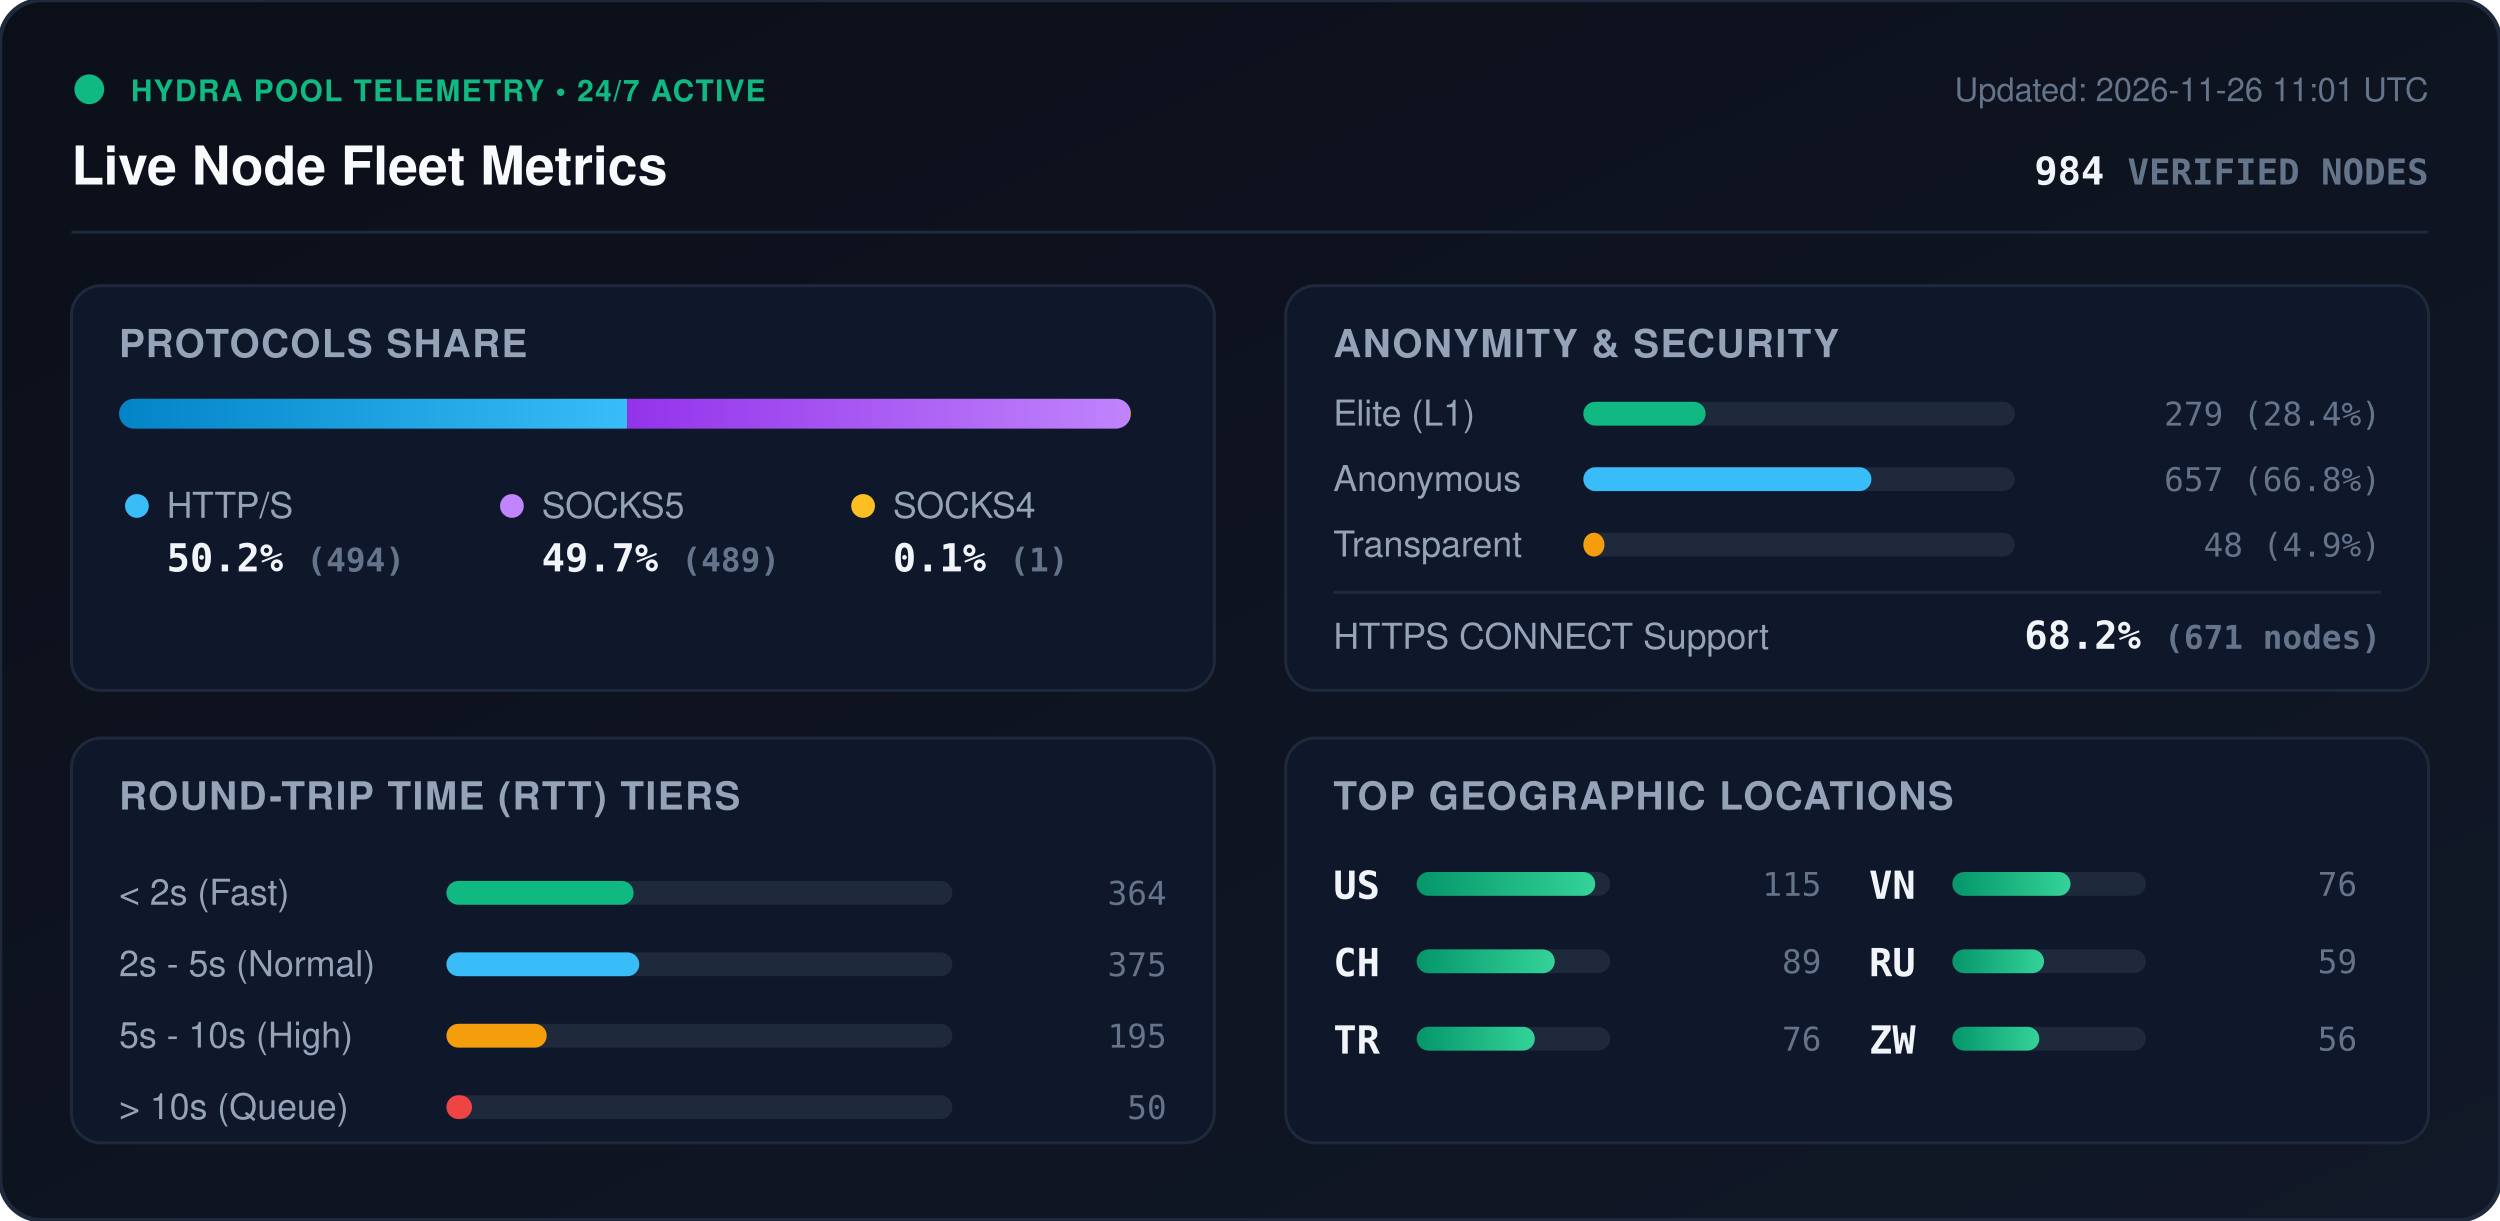
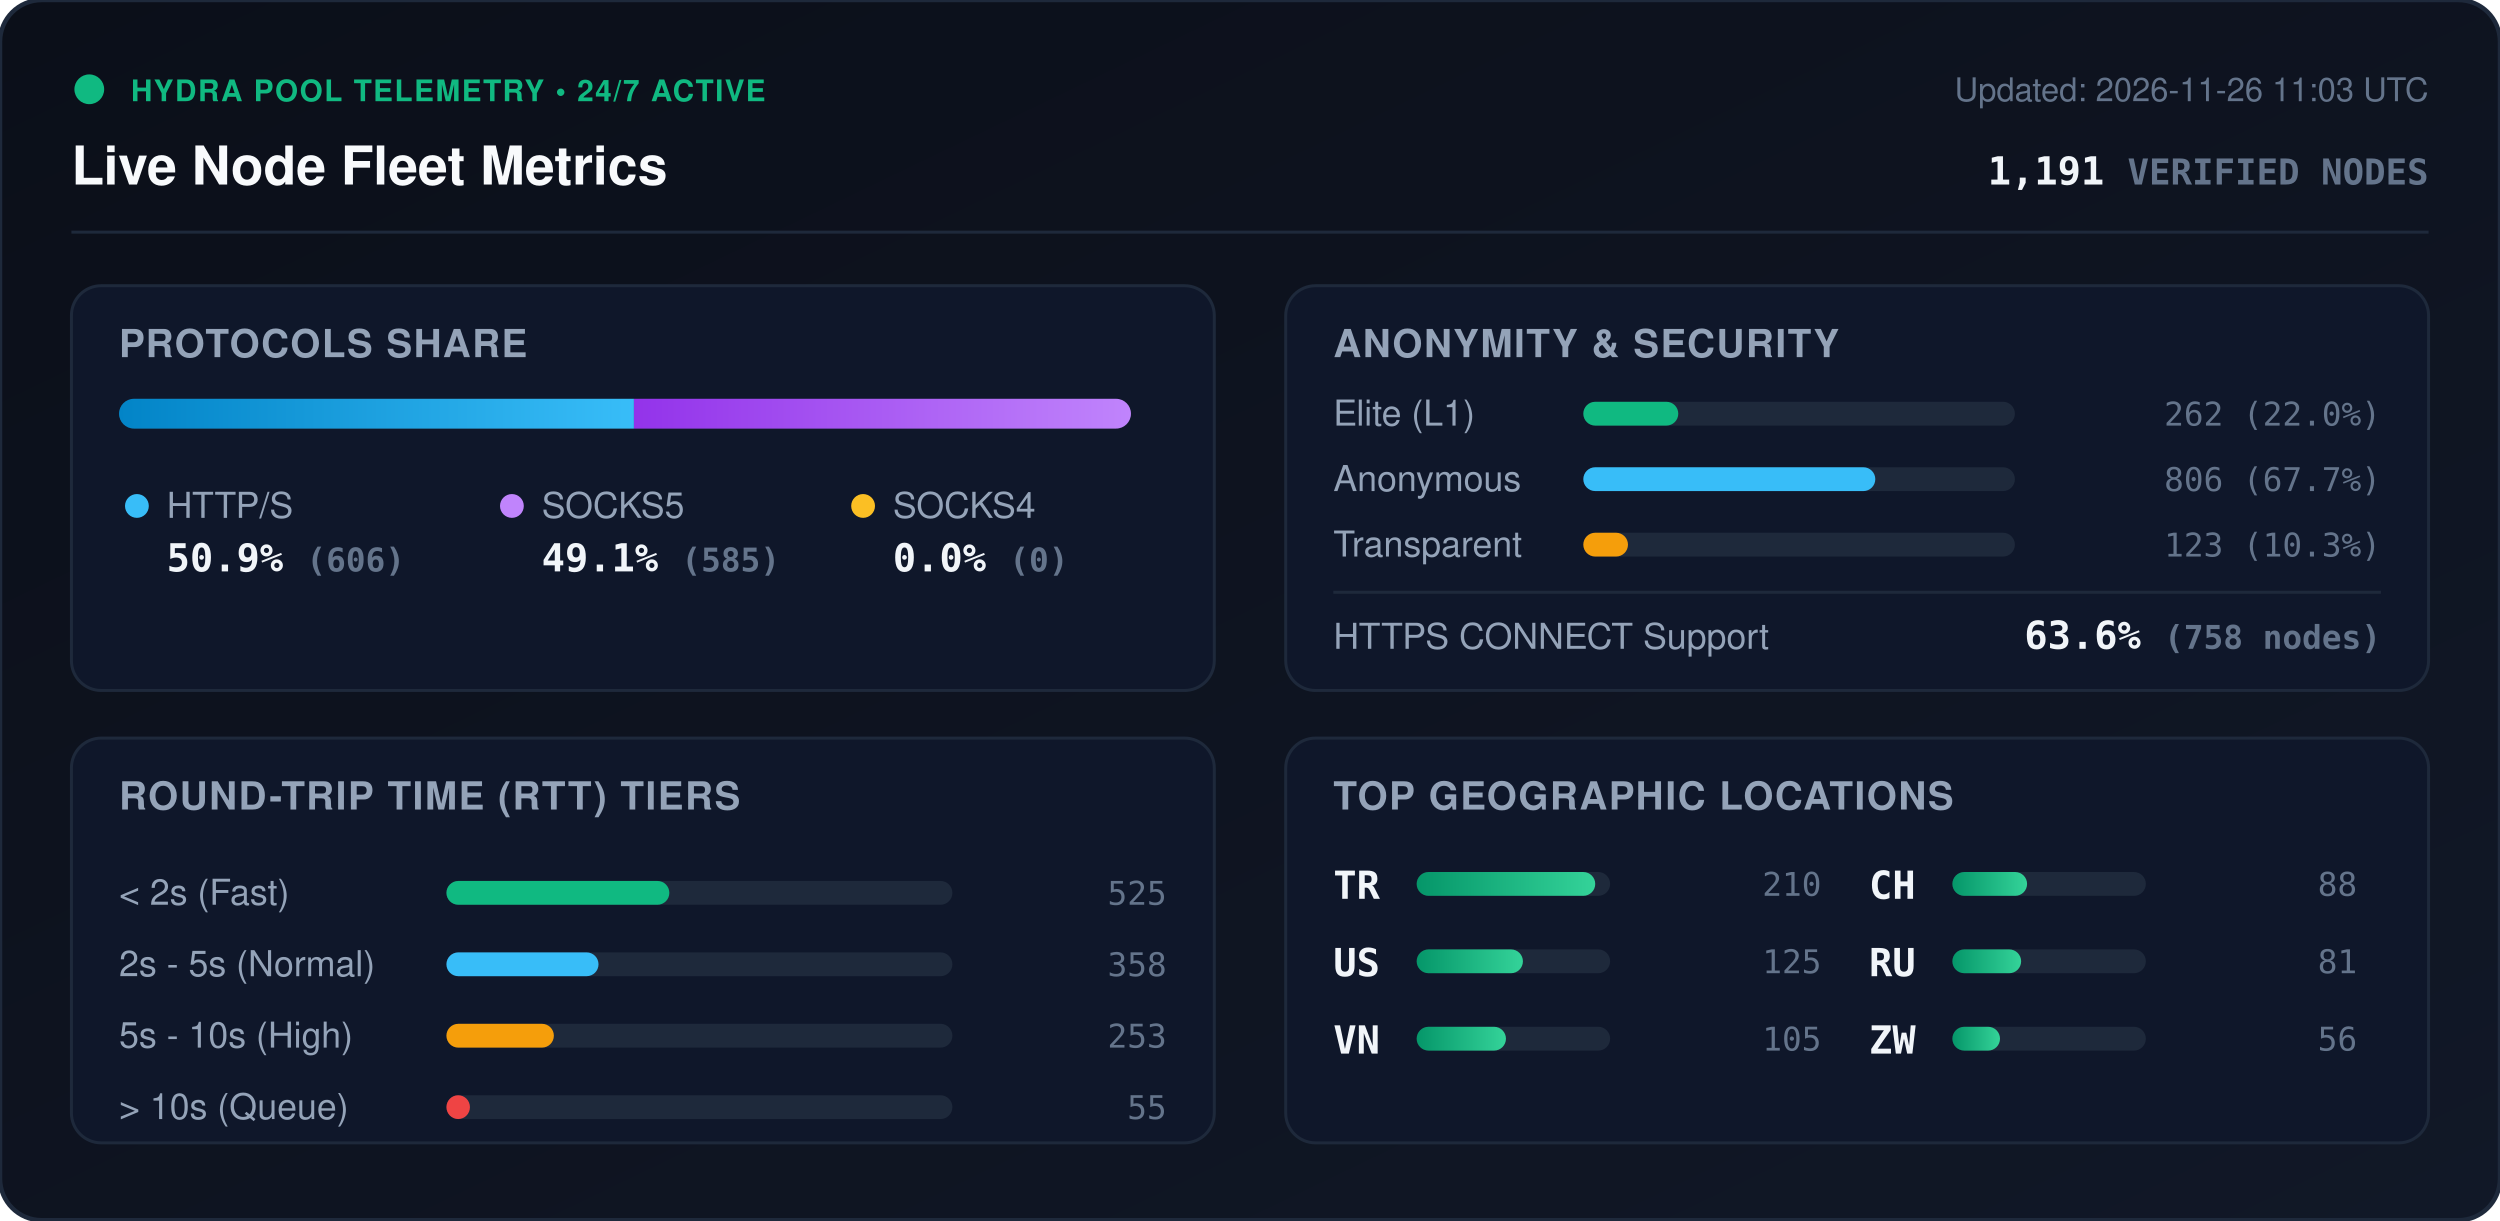
<svg xmlns="http://www.w3.org/2000/svg" viewBox="0 0 840 410" width="840" height="410" style="max-width: 100%; height: auto;">
  <defs>
    <linearGradient id="bg" x1="0%" y1="0%" x2="100%" y2="100%">
      <stop offset="0%" stop-color="#0b0f19" />
      <stop offset="100%" stop-color="#111827" />
    </linearGradient>
    <linearGradient id="bar-http" x1="0%" y1="0%" x2="100%" y2="0%">
      <stop offset="0%" stop-color="#0284c7" />
      <stop offset="100%" stop-color="#38bdf8" />
    </linearGradient>
    <linearGradient id="bar-socks5" x1="0%" y1="0%" x2="100%" y2="0%">
      <stop offset="0%" stop-color="#9333ea" />
      <stop offset="100%" stop-color="#c084fc" />
    </linearGradient>
    <linearGradient id="bar-socks4" x1="0%" y1="0%" x2="100%" y2="0%">
      <stop offset="0%" stop-color="#d97706" />
      <stop offset="100%" stop-color="#fbbf24" />
    </linearGradient>
    <linearGradient id="bar-green" x1="0%" y1="0%" x2="100%" y2="0%">
      <stop offset="0%" stop-color="#059669" />
      <stop offset="100%" stop-color="#34d399" />
    </linearGradient>
    <clipPath id="prog-track-clip">
      <rect width="340.0" height="10" rx="5" />
    </clipPath>
    <style>
      .title { font: 700 18px -apple-system, BlinkMacSystemFont, 'Segoe UI', Helvetica, Arial, sans-serif; fill: #f8fafc; }
      .sub { font: 500 11px -apple-system, BlinkMacSystemFont, 'Segoe UI', Helvetica, Arial, sans-serif; fill: #64748b; }
      .section-hdr { font: 600 13px -apple-system, BlinkMacSystemFont, 'Segoe UI', Helvetica, Arial, sans-serif; fill: #94a3b8; letter-spacing: 0.5px; }
      .metric-val { font: 700 13px -apple-system, BlinkMacSystemFont, 'Segoe UI', Helvetica, Arial, sans-serif; fill: #f1f5f9; }
      .metric-lbl { font: 500 12px -apple-system, BlinkMacSystemFont, 'Segoe UI', Helvetica, Arial, sans-serif; fill: #94a3b8; }
      .badge-txt { font: 700 10px -apple-system, BlinkMacSystemFont, 'Segoe UI', Helvetica, Arial, sans-serif; fill: #10b981; letter-spacing: 0.5px; }
      .mono { font-family: ui-monospace, SFMono-Regular, Menlo, Monaco, Consolas, monospace; }
      .pulse { animation: beacon 2s infinite ease-in-out; }
      @keyframes beacon { 0%, 100% { opacity: 1; } 50% { opacity: 0.35; } }
    </style>
  </defs>
  <rect width="840" height="410" rx="14" fill="url(#bg)" stroke="#1e293b" stroke-width="1.5" />
  <g transform="translate(24, 24)">
    <circle cx="6" cy="6" r="5" fill="#10b981" class="pulse" />
    <text x="20" y="10" class="badge-txt">HYDRA POOL TELEMETRY • 24/7 ACTIVE</text>
    <text x="0" y="38" class="title">Live Node Fleet Metrics</text>
-     <text x="792" y="10" text-anchor="end" class="sub">Updated: 2026-11-26 11:01 UTC</text>
-     <text x="792" y="38" text-anchor="end" class="metric-val mono" fill="#38bdf8">984 <tspan font-size="12" fill="#64748b">VERIFIED NODES</tspan>
+     <text x="792" y="10" text-anchor="end" class="sub">Updated: 2026-11-26 11:03 UTC</text>
+     <text x="792" y="38" text-anchor="end" class="metric-val mono" fill="#38bdf8">1,191 <tspan font-size="12" fill="#64748b">VERIFIED NODES</tspan>
    </text>
  </g>
  <line x1="24" y1="78" x2="816" y2="78" stroke="#1e293b" stroke-width="1" />
  <g transform="translate(24, 96)">
    <rect width="384" height="136" rx="10" fill="#0f172a" stroke="#1e293b" />
    <text x="16" y="24" class="section-hdr">PROTOCOLS SHARE</text>
    <g transform="translate(16, 38)">
      <rect width="340.0" height="10" rx="5" fill="#1e293b" />
      <g clip-path="url(#prog-track-clip)">
-         <rect x="0" width="170.7" height="10" fill="url(#bar-http)" />
-         <rect x="170.7" width="169.0" height="10" fill="url(#bar-socks5)" />
-         <rect x="339.7" width="0.3" height="10" fill="url(#bar-socks4)" />
+         <rect x="0" width="173.0" height="10" fill="url(#bar-http)" />
+         <rect x="173.0" width="167.0" height="10" fill="url(#bar-socks5)" />
+         <rect x="340.0" width="0.0" height="10" fill="url(#bar-socks4)" />
      </g>
    </g>
    <g transform="translate(16, 68)">
      <circle cx="6" cy="6" r="4" fill="#38bdf8" />
      <text x="16" y="10" class="metric-lbl">HTTP/S</text>
-       <text x="16" y="28" class="metric-val mono">50.2% <tspan font-size="11" fill="#64748b">(494)</tspan>
+       <text x="16" y="28" class="metric-val mono">50.9% <tspan font-size="11" fill="#64748b">(606)</tspan>
      </text>
      <circle cx="132" cy="6" r="4" fill="#c084fc" />
      <text x="142" y="10" class="metric-lbl">SOCKS5</text>
-       <text x="142" y="28" class="metric-val mono">49.7% <tspan font-size="11" fill="#64748b">(489)</tspan>
+       <text x="142" y="28" class="metric-val mono">49.1% <tspan font-size="11" fill="#64748b">(585)</tspan>
      </text>
      <circle cx="250" cy="6" r="4" fill="#fbbf24" />
      <text x="260" y="10" class="metric-lbl">SOCKS4</text>
-       <text x="260" y="28" class="metric-val mono">0.1% <tspan font-size="11" fill="#64748b">(1)</tspan>
+       <text x="260" y="28" class="metric-val mono">0.0% <tspan font-size="11" fill="#64748b">(0)</tspan>
      </text>
    </g>
  </g>
  <g transform="translate(432, 96)">
    <rect width="384" height="136" rx="10" fill="#0f172a" stroke="#1e293b" />
    <text x="16" y="24" class="section-hdr">ANONYMITY &amp; SECURITY</text>
    <text x="16" y="47" class="metric-lbl">Elite (L1)</text>
    <rect x="100" y="39" width="145.0" height="8" rx="4" fill="#1e293b" />
-     <rect x="100" y="39" width="41.1" height="8" rx="4" fill="#10b981" />
-     <text x="368" y="47" text-anchor="end" class="mono sub" fill="#e2e8f0">279 (28.4%)</text>
+     <rect x="100" y="39" width="31.9" height="8" rx="4" fill="#10b981" />
+     <text x="368" y="47" text-anchor="end" class="mono sub" fill="#e2e8f0">262 (22.0%)</text>
    <text x="16" y="69" class="metric-lbl">Anonymous</text>
    <rect x="100" y="61" width="145.0" height="8" rx="4" fill="#1e293b" />
-     <rect x="100" y="61" width="96.8" height="8" rx="4" fill="#38bdf8" />
-     <text x="368" y="69" text-anchor="end" class="mono sub" fill="#e2e8f0">657 (66.8%)</text>
+     <rect x="100" y="61" width="98.1" height="8" rx="4" fill="#38bdf8" />
+     <text x="368" y="69" text-anchor="end" class="mono sub" fill="#e2e8f0">806 (67.7%)</text>
    <text x="16" y="91" class="metric-lbl">Transparent</text>
    <rect x="100" y="83" width="145.0" height="8" rx="4" fill="#1e293b" />
-     <rect x="100" y="83" width="7.1" height="8" rx="4" fill="#f59e0b" />
-     <text x="368" y="91" text-anchor="end" class="mono sub" fill="#e2e8f0">48 (4.9%)</text>
+     <rect x="100" y="83" width="15.0" height="8" rx="4" fill="#f59e0b" />
+     <text x="368" y="91" text-anchor="end" class="mono sub" fill="#e2e8f0">123 (10.3%)</text>
    <line x1="16" y1="103" x2="368" y2="103" stroke="#1e293b" stroke-width="1" />
    <text x="16" y="122" class="metric-lbl">HTTPS CONNECT Support</text>
-     <text x="368" y="122" text-anchor="end" class="metric-val mono" fill="#34d399">68.2% <tspan font-size="11" fill="#64748b">(671 nodes)</tspan>
+     <text x="368" y="122" text-anchor="end" class="metric-val mono" fill="#34d399">63.6% <tspan font-size="11" fill="#64748b">(758 nodes)</tspan>
    </text>
  </g>
  <g transform="translate(24, 248)">
    <rect width="384" height="136" rx="10" fill="#0f172a" stroke="#1e293b" />
    <text x="16" y="24" class="section-hdr">ROUND-TRIP TIME (RTT) TIERS</text>
    <g transform="translate(16, 42)">
      <text x="0" y="14" class="metric-lbl">&lt; 2s (Fast)</text>
      <rect x="110" y="6" width="170" height="8" rx="4" fill="#1e293b" />
-       <rect x="110" y="6" width="62.9" height="8" rx="4" fill="#10b981" />
-       <text x="352" y="14" text-anchor="end" class="mono sub">364</text>
+       <rect x="110" y="6" width="74.9" height="8" rx="4" fill="#10b981" />
+       <text x="352" y="14" text-anchor="end" class="mono sub">525</text>
      <text x="0" y="38" class="metric-lbl">2s - 5s (Normal)</text>
      <rect x="110" y="30" width="170" height="8" rx="4" fill="#1e293b" />
-       <rect x="110" y="30" width="64.8" height="8" rx="4" fill="#38bdf8" />
-       <text x="352" y="38" text-anchor="end" class="mono sub">375</text>
+       <rect x="110" y="30" width="51.1" height="8" rx="4" fill="#38bdf8" />
+       <text x="352" y="38" text-anchor="end" class="mono sub">358</text>
      <text x="0" y="62" class="metric-lbl">5s - 10s (High)</text>
      <rect x="110" y="54" width="170" height="8" rx="4" fill="#1e293b" />
-       <rect x="110" y="54" width="33.7" height="8" rx="4" fill="#f59e0b" />
-       <text x="352" y="62" text-anchor="end" class="mono sub">195</text>
+       <rect x="110" y="54" width="36.1" height="8" rx="4" fill="#f59e0b" />
+       <text x="352" y="62" text-anchor="end" class="mono sub">253</text>
      <text x="0" y="86" class="metric-lbl">&gt; 10s (Queue)</text>
      <rect x="110" y="78" width="170" height="8" rx="4" fill="#1e293b" />
-       <rect x="110" y="78" width="8.6" height="8" rx="4" fill="#ef4444" />
-       <text x="352" y="86" text-anchor="end" class="mono sub">50</text>
+       <rect x="110" y="78" width="7.9" height="8" rx="4" fill="#ef4444" />
+       <text x="352" y="86" text-anchor="end" class="mono sub">55</text>
    </g>
  </g>
  <g transform="translate(432, 248)">
    <rect width="384" height="136" rx="10" fill="#0f172a" stroke="#1e293b" />
    <text x="16" y="24" class="section-hdr">TOP GEOGRAPHIC LOCATIONS</text>
    <g transform="translate(16, 42)">
      <g transform="translate(0, 0)">
+         <text x="0" y="12" class="mono metric-val" font-size="12">TR</text>
+         <rect x="28" y="3" width="65" height="8" rx="4" fill="#1e293b" />
+         <rect x="28" y="3" width="60.0" height="8" rx="4" fill="url(#bar-green)" />
+         <text x="164" y="11" text-anchor="end" class="mono sub">210</text>
+       </g>
+       <g transform="translate(0, 26)">
        <text x="0" y="12" class="mono metric-val" font-size="12">US</text>
        <rect x="28" y="3" width="65" height="8" rx="4" fill="#1e293b" />
-         <rect x="28" y="3" width="60.0" height="8" rx="4" fill="url(#bar-green)" />
-         <text x="164" y="11" text-anchor="end" class="mono sub">115</text>
+         <rect x="28" y="3" width="35.7" height="8" rx="4" fill="url(#bar-green)" />
+         <text x="164" y="11" text-anchor="end" class="mono sub">125</text>
      </g>
-       <g transform="translate(0, 26)">
+       <g transform="translate(0, 52)">
+         <text x="0" y="12" class="mono metric-val" font-size="12">VN</text>
+         <rect x="28" y="3" width="65" height="8" rx="4" fill="#1e293b" />
+         <rect x="28" y="3" width="30.0" height="8" rx="4" fill="url(#bar-green)" />
+         <text x="164" y="11" text-anchor="end" class="mono sub">105</text>
+       </g>
+       <g transform="translate(180, 0)">
        <text x="0" y="12" class="mono metric-val" font-size="12">CH</text>
        <rect x="28" y="3" width="65" height="8" rx="4" fill="#1e293b" />
-         <rect x="28" y="3" width="46.4" height="8" rx="4" fill="url(#bar-green)" />
-         <text x="164" y="11" text-anchor="end" class="mono sub">89</text>
-       </g>
-       <g transform="translate(0, 52)">
-         <text x="0" y="12" class="mono metric-val" font-size="12">TR</text>
-         <rect x="28" y="3" width="65" height="8" rx="4" fill="#1e293b" />
-         <rect x="28" y="3" width="39.7" height="8" rx="4" fill="url(#bar-green)" />
-         <text x="164" y="11" text-anchor="end" class="mono sub">76</text>
-       </g>
-       <g transform="translate(180, 0)">
-         <text x="0" y="12" class="mono metric-val" font-size="12">VN</text>
-         <rect x="28" y="3" width="65" height="8" rx="4" fill="#1e293b" />
-         <rect x="28" y="3" width="39.7" height="8" rx="4" fill="url(#bar-green)" />
-         <text x="164" y="11" text-anchor="end" class="mono sub">76</text>
+         <rect x="28" y="3" width="25.1" height="8" rx="4" fill="url(#bar-green)" />
+         <text x="164" y="11" text-anchor="end" class="mono sub">88</text>
      </g>
      <g transform="translate(180, 26)">
        <text x="0" y="12" class="mono metric-val" font-size="12">RU</text>
        <rect x="28" y="3" width="65" height="8" rx="4" fill="#1e293b" />
-         <rect x="28" y="3" width="30.8" height="8" rx="4" fill="url(#bar-green)" />
-         <text x="164" y="11" text-anchor="end" class="mono sub">59</text>
+         <rect x="28" y="3" width="23.1" height="8" rx="4" fill="url(#bar-green)" />
+         <text x="164" y="11" text-anchor="end" class="mono sub">81</text>
      </g>
      <g transform="translate(180, 52)">
        <text x="0" y="12" class="mono metric-val" font-size="12">ZW</text>
        <rect x="28" y="3" width="65" height="8" rx="4" fill="#1e293b" />
-         <rect x="28" y="3" width="29.2" height="8" rx="4" fill="url(#bar-green)" />
+         <rect x="28" y="3" width="16.0" height="8" rx="4" fill="url(#bar-green)" />
        <text x="164" y="11" text-anchor="end" class="mono sub">56</text>
      </g>
    </g>
  </g>
</svg>
